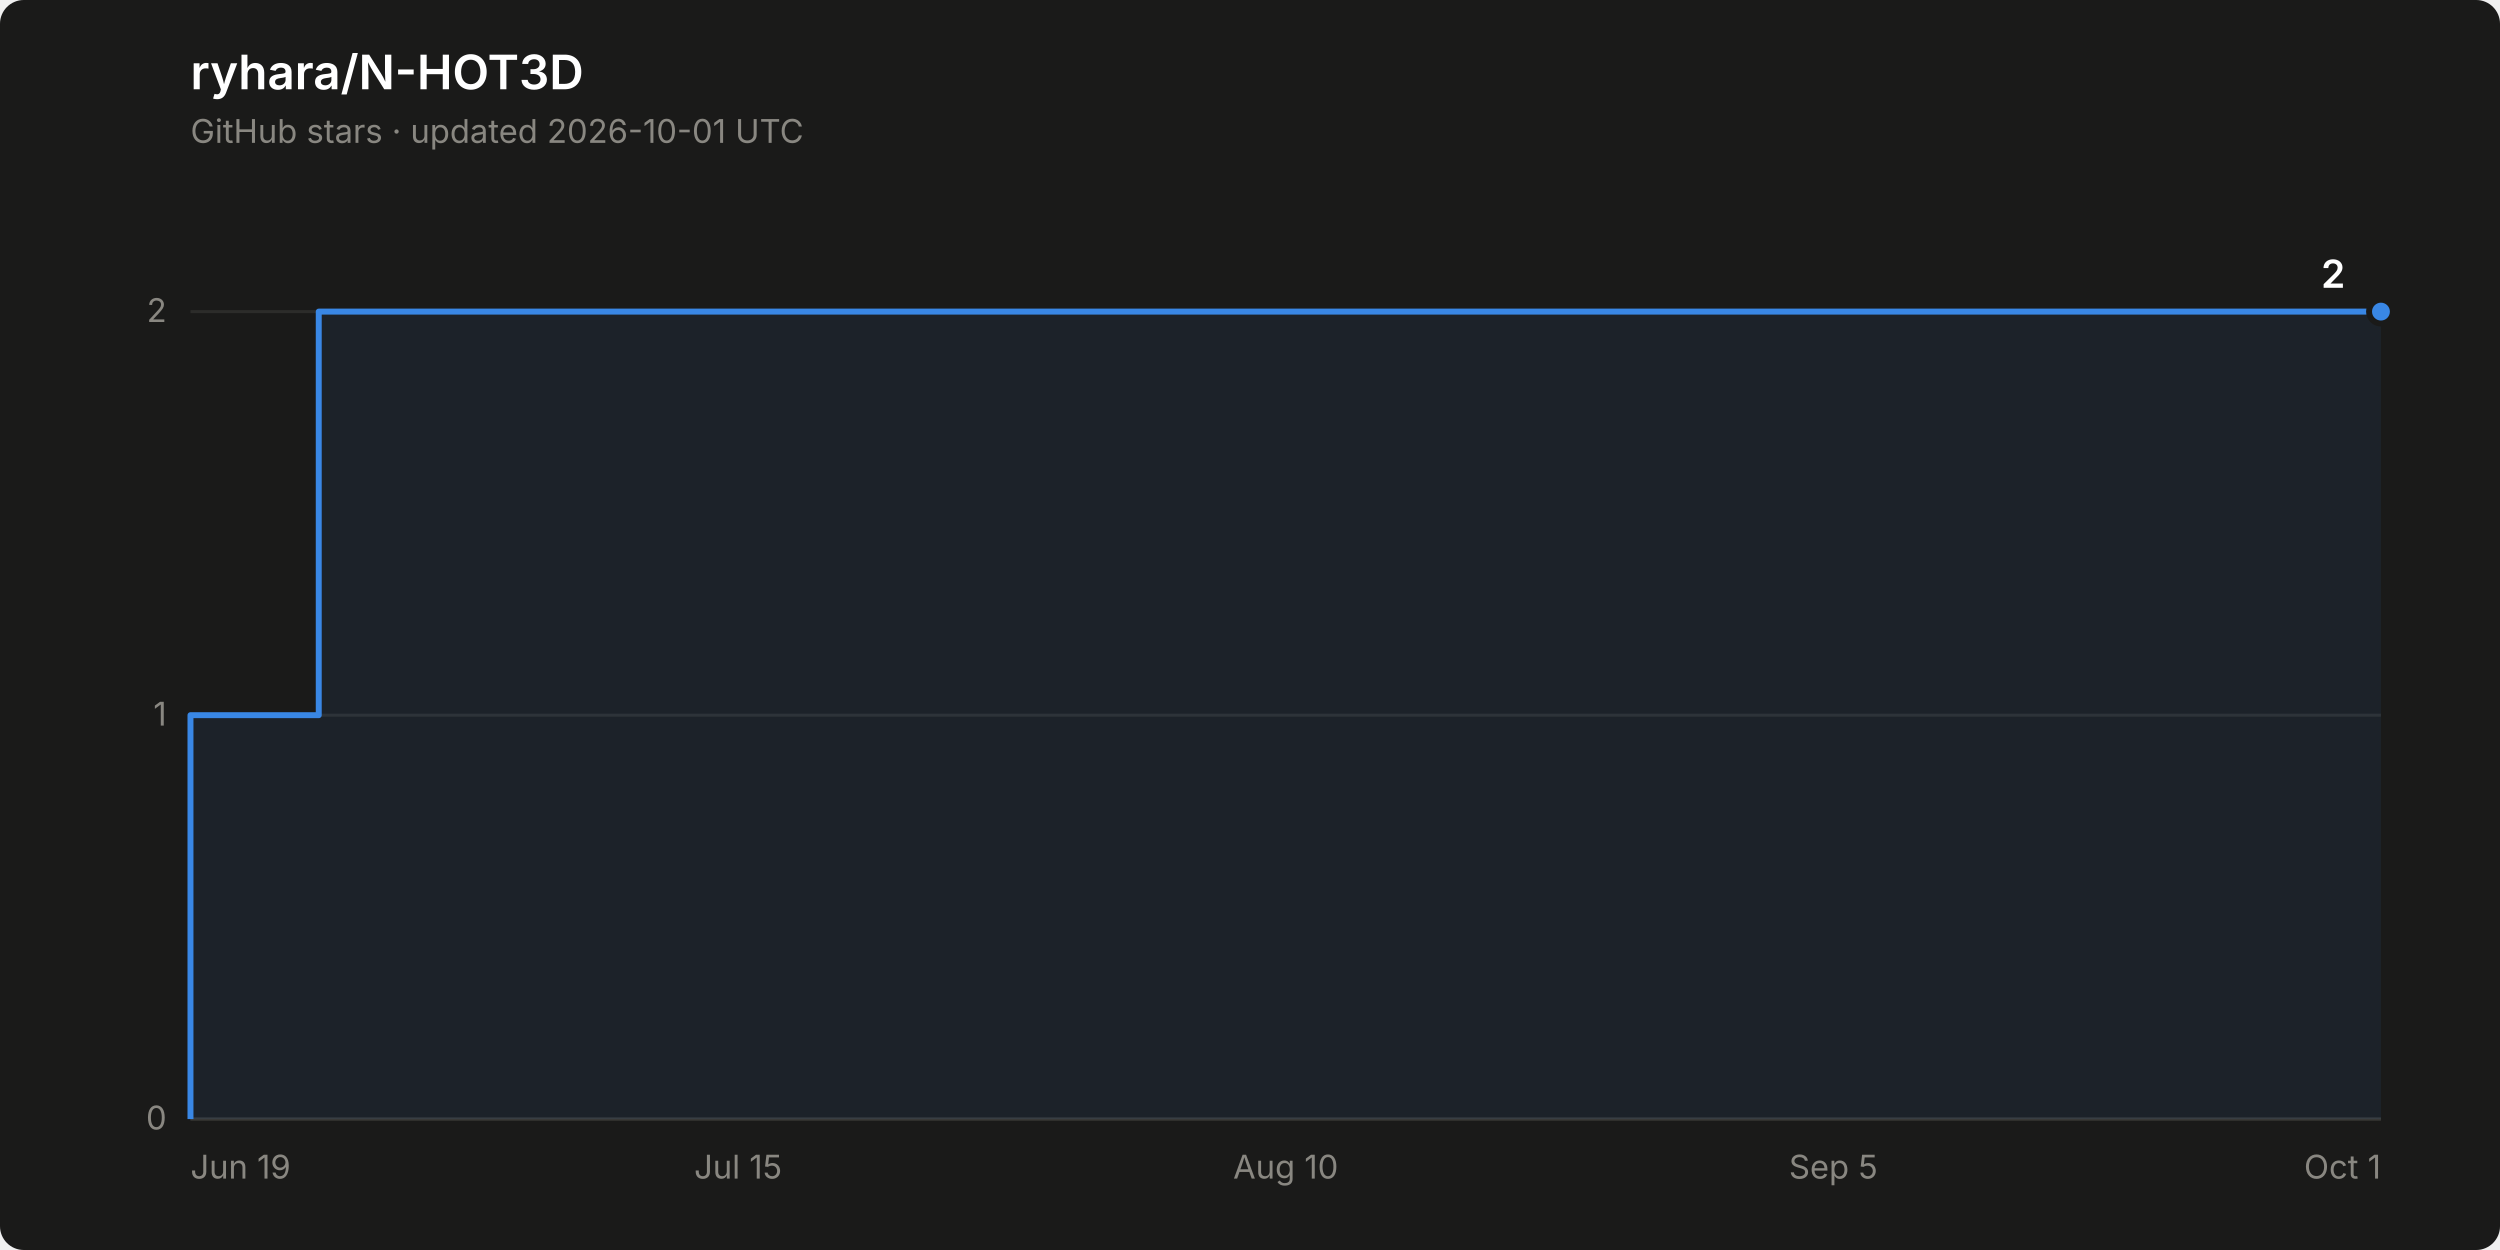
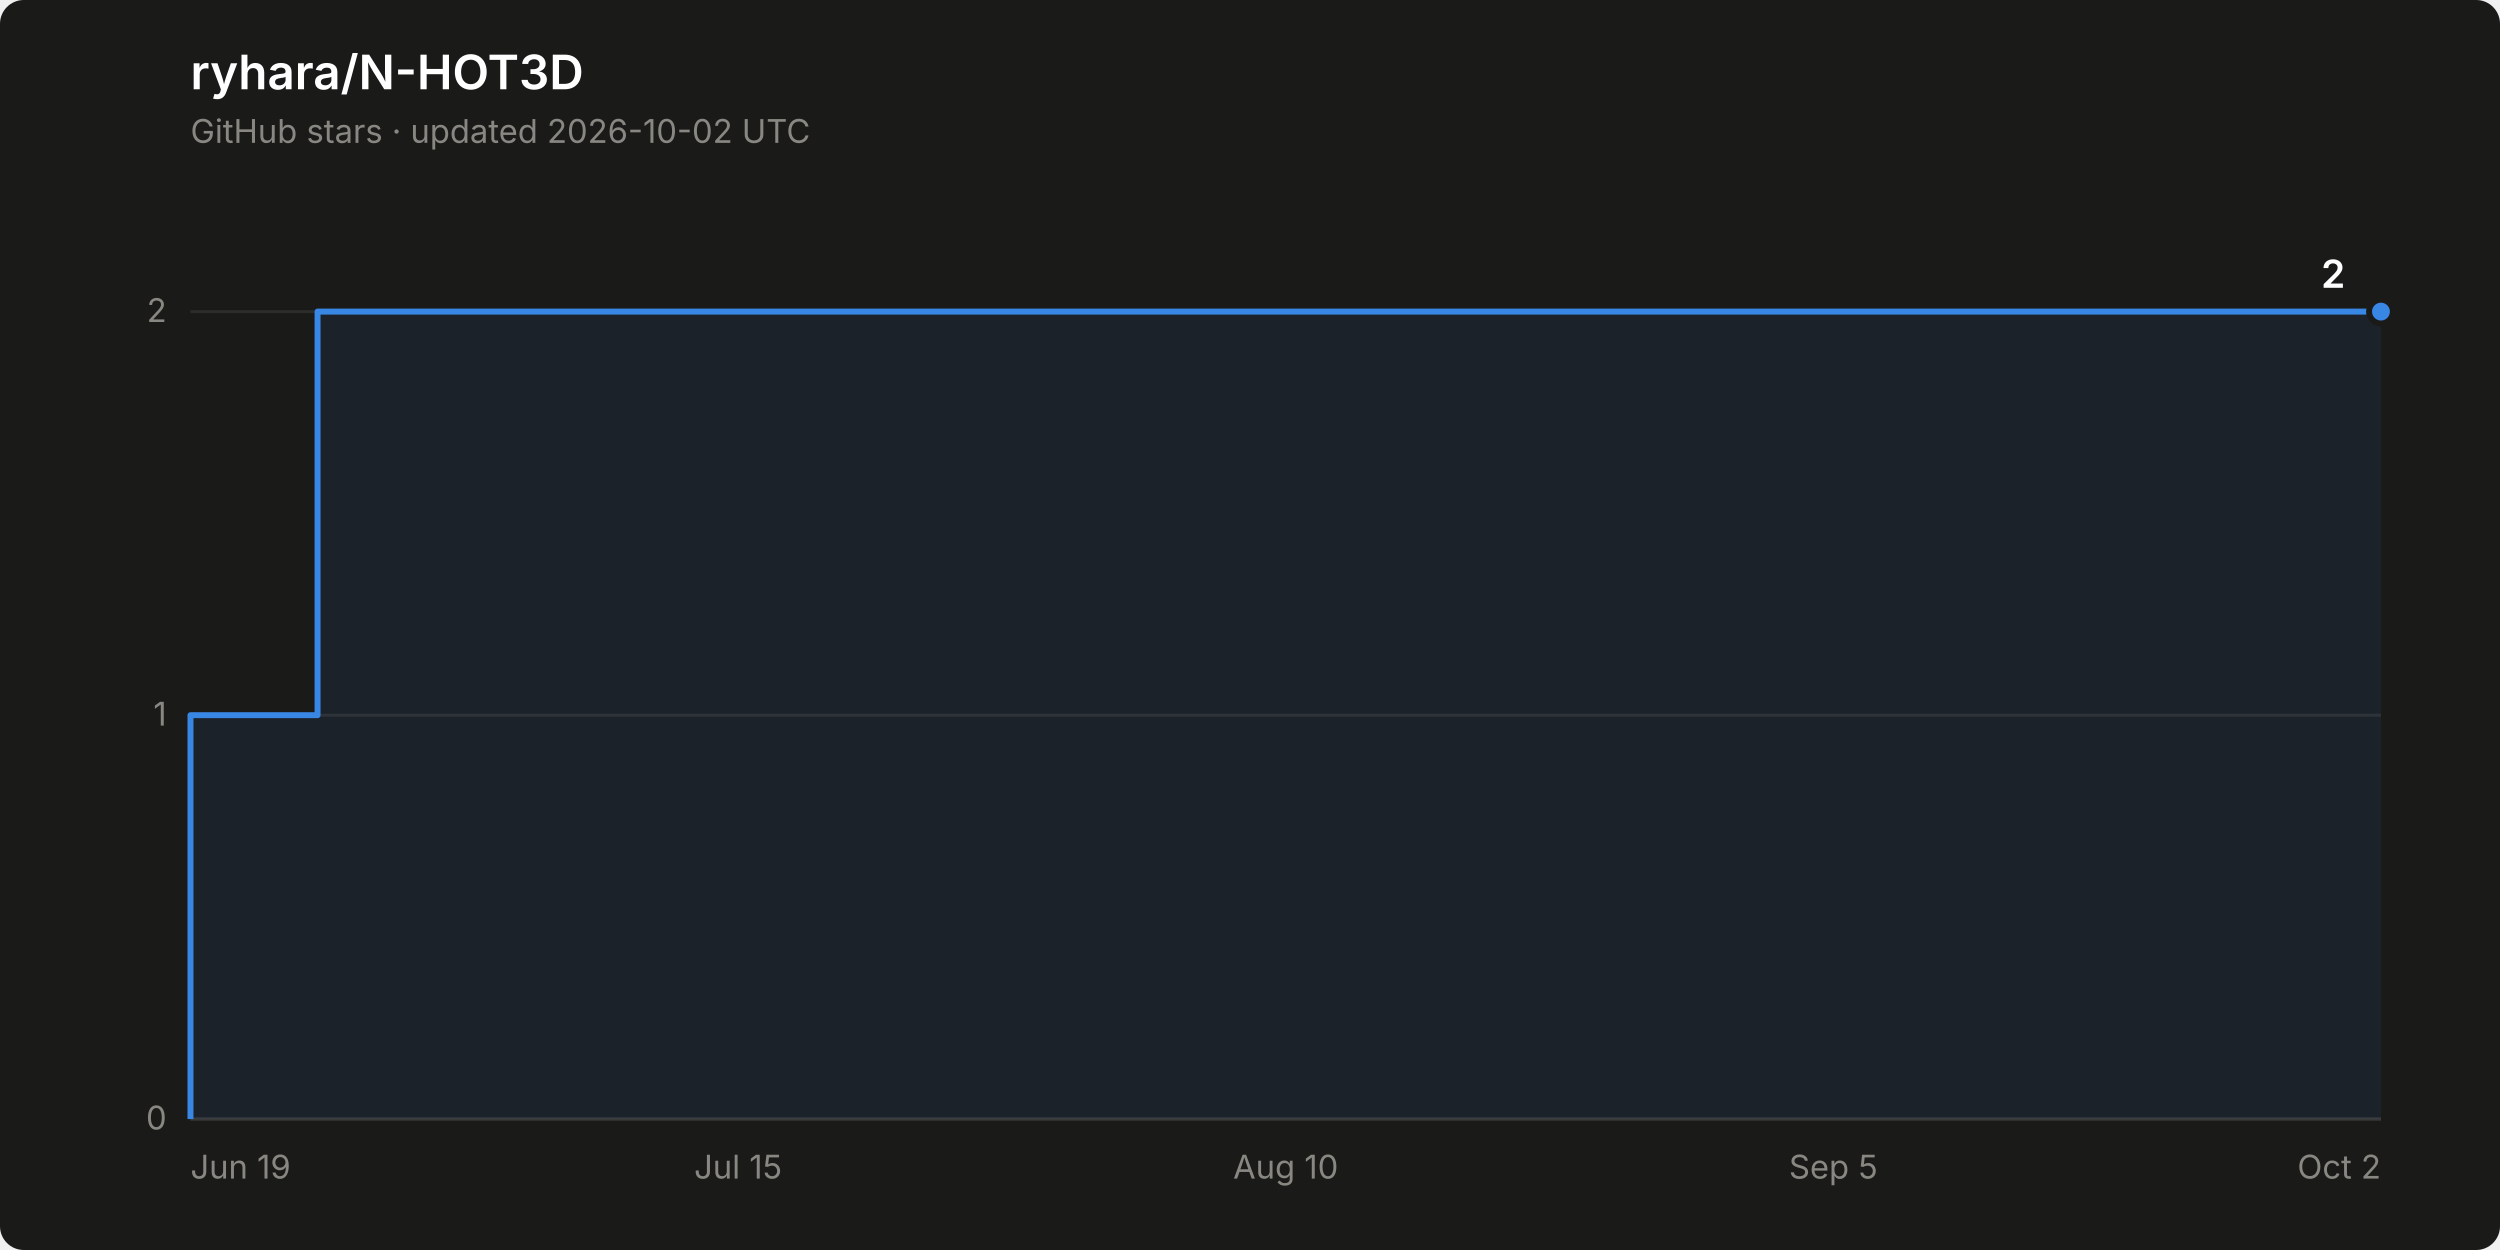
<svg xmlns="http://www.w3.org/2000/svg" width="840" height="420" viewBox="0 0 840 420" role="img" aria-label="Star history of ryhara/N-HOT3D: 2 stars">
  <rect width="840" height="420" rx="8" fill="#1a1a19" />
  <text x="64" y="30" font-family="system-ui, -apple-system, &quot;Segoe UI&quot;, sans-serif" font-size="16" font-weight="600" fill="#ffffff">ryhara/N-HOT3D</text>
-   <text x="64" y="48" font-family="system-ui, -apple-system, &quot;Segoe UI&quot;, sans-serif" font-size="11" fill="#898781">GitHub stars · updated 2026-10-01 UTC</text>
+   <text x="64" y="48" font-family="system-ui, -apple-system, &quot;Segoe UI&quot;, sans-serif" font-size="11" fill="#898781">GitHub stars · updated 2026-10-02 UTC</text>
  <line x1="64" y1="376.0" x2="800" y2="376.0" stroke="#2c2c2a" stroke-width="1" />
  <text x="56" y="379.5" font-family="system-ui, -apple-system, &quot;Segoe UI&quot;, sans-serif" font-size="11" fill="#898781" text-anchor="end" style="font-variant-numeric: tabular-nums">0</text>
  <line x1="64" y1="240.3" x2="800" y2="240.3" stroke="#2c2c2a" stroke-width="1" />
  <text x="56" y="243.8" font-family="system-ui, -apple-system, &quot;Segoe UI&quot;, sans-serif" font-size="11" fill="#898781" text-anchor="end" style="font-variant-numeric: tabular-nums">1</text>
  <line x1="64" y1="104.7" x2="800" y2="104.7" stroke="#2c2c2a" stroke-width="1" />
  <text x="56" y="108.2" font-family="system-ui, -apple-system, &quot;Segoe UI&quot;, sans-serif" font-size="11" fill="#898781" text-anchor="end" style="font-variant-numeric: tabular-nums">2</text>
  <line x1="64" y1="376.0" x2="800" y2="376.0" stroke="#383835" stroke-width="1" />
  <text x="64.0" y="396" font-family="system-ui, -apple-system, &quot;Segoe UI&quot;, sans-serif" font-size="11" fill="#898781" text-anchor="start">Jun 19</text>
  <text x="248.0" y="396" font-family="system-ui, -apple-system, &quot;Segoe UI&quot;, sans-serif" font-size="11" fill="#898781" text-anchor="middle">Jul 15</text>
  <text x="432.0" y="396" font-family="system-ui, -apple-system, &quot;Segoe UI&quot;, sans-serif" font-size="11" fill="#898781" text-anchor="middle">Aug 10</text>
  <text x="616.0" y="396" font-family="system-ui, -apple-system, &quot;Segoe UI&quot;, sans-serif" font-size="11" fill="#898781" text-anchor="middle">Sep 5</text>
-   <text x="800.0" y="396" font-family="system-ui, -apple-system, &quot;Segoe UI&quot;, sans-serif" font-size="11" fill="#898781" text-anchor="end">Oct 1</text>
-   <path d="M 64.0 376.0 L 64.0 240.3 L 107.1 240.3 L 107.1 104.7 L 800.0 104.7 L 800.0 376.0 Z" fill="#3987e5" fill-opacity="0.08" stroke="none" />
-   <path d="M 64.0 376.0 L 64.0 240.3 L 107.1 240.3 L 107.1 104.7 L 800.0 104.7" fill="none" stroke="#3987e5" stroke-width="2" stroke-linejoin="round" />
+   <text x="800.0" y="396" font-family="system-ui, -apple-system, &quot;Segoe UI&quot;, sans-serif" font-size="11" fill="#898781" text-anchor="end">Oct 2</text>
+   <path d="M 64.0 376.0 L 64.0 240.3 L 106.7 240.3 L 106.7 104.7 L 800.0 104.7 L 800.0 376.0 Z" fill="#3987e5" fill-opacity="0.08" stroke="none" />
+   <path d="M 64.0 376.0 L 64.0 240.3 L 106.7 240.3 L 106.7 104.7 L 800.0 104.7" fill="none" stroke="#3987e5" stroke-width="2" stroke-linejoin="round" />
  <circle cx="800.0" cy="104.7" r="4" fill="#3987e5" stroke="#1a1a19" stroke-width="2" />
  <text x="788.0" y="96.7" font-family="system-ui, -apple-system, &quot;Segoe UI&quot;, sans-serif" font-size="13" font-weight="600" fill="#ffffff" text-anchor="end" style="font-variant-numeric: tabular-nums">2</text>
</svg>
